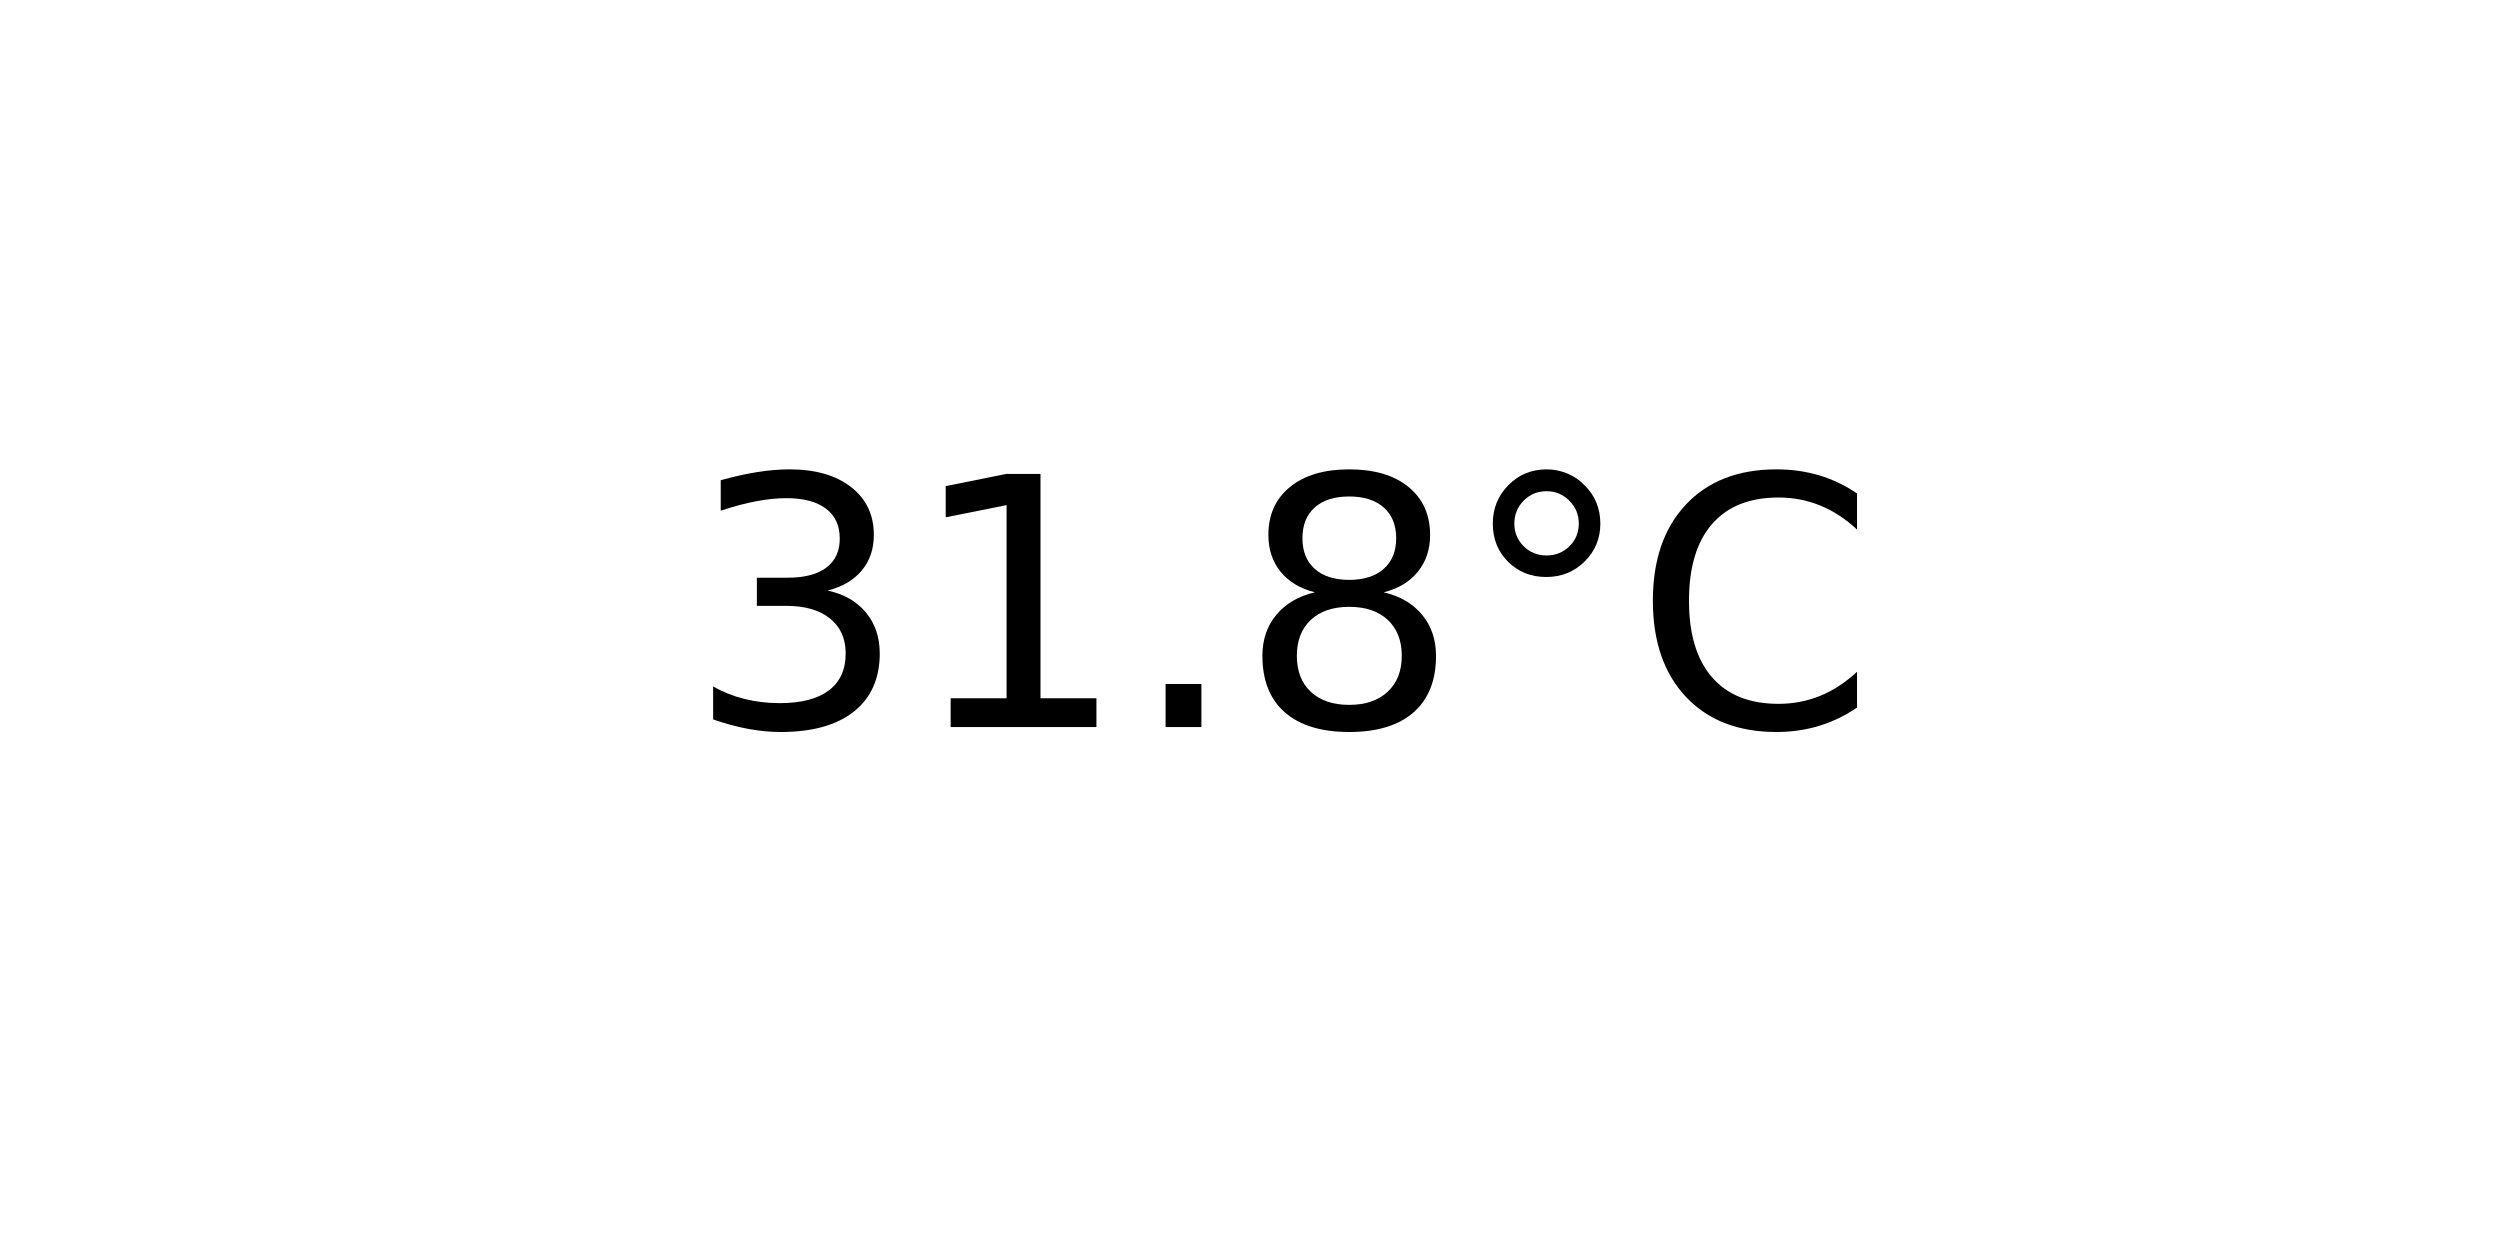
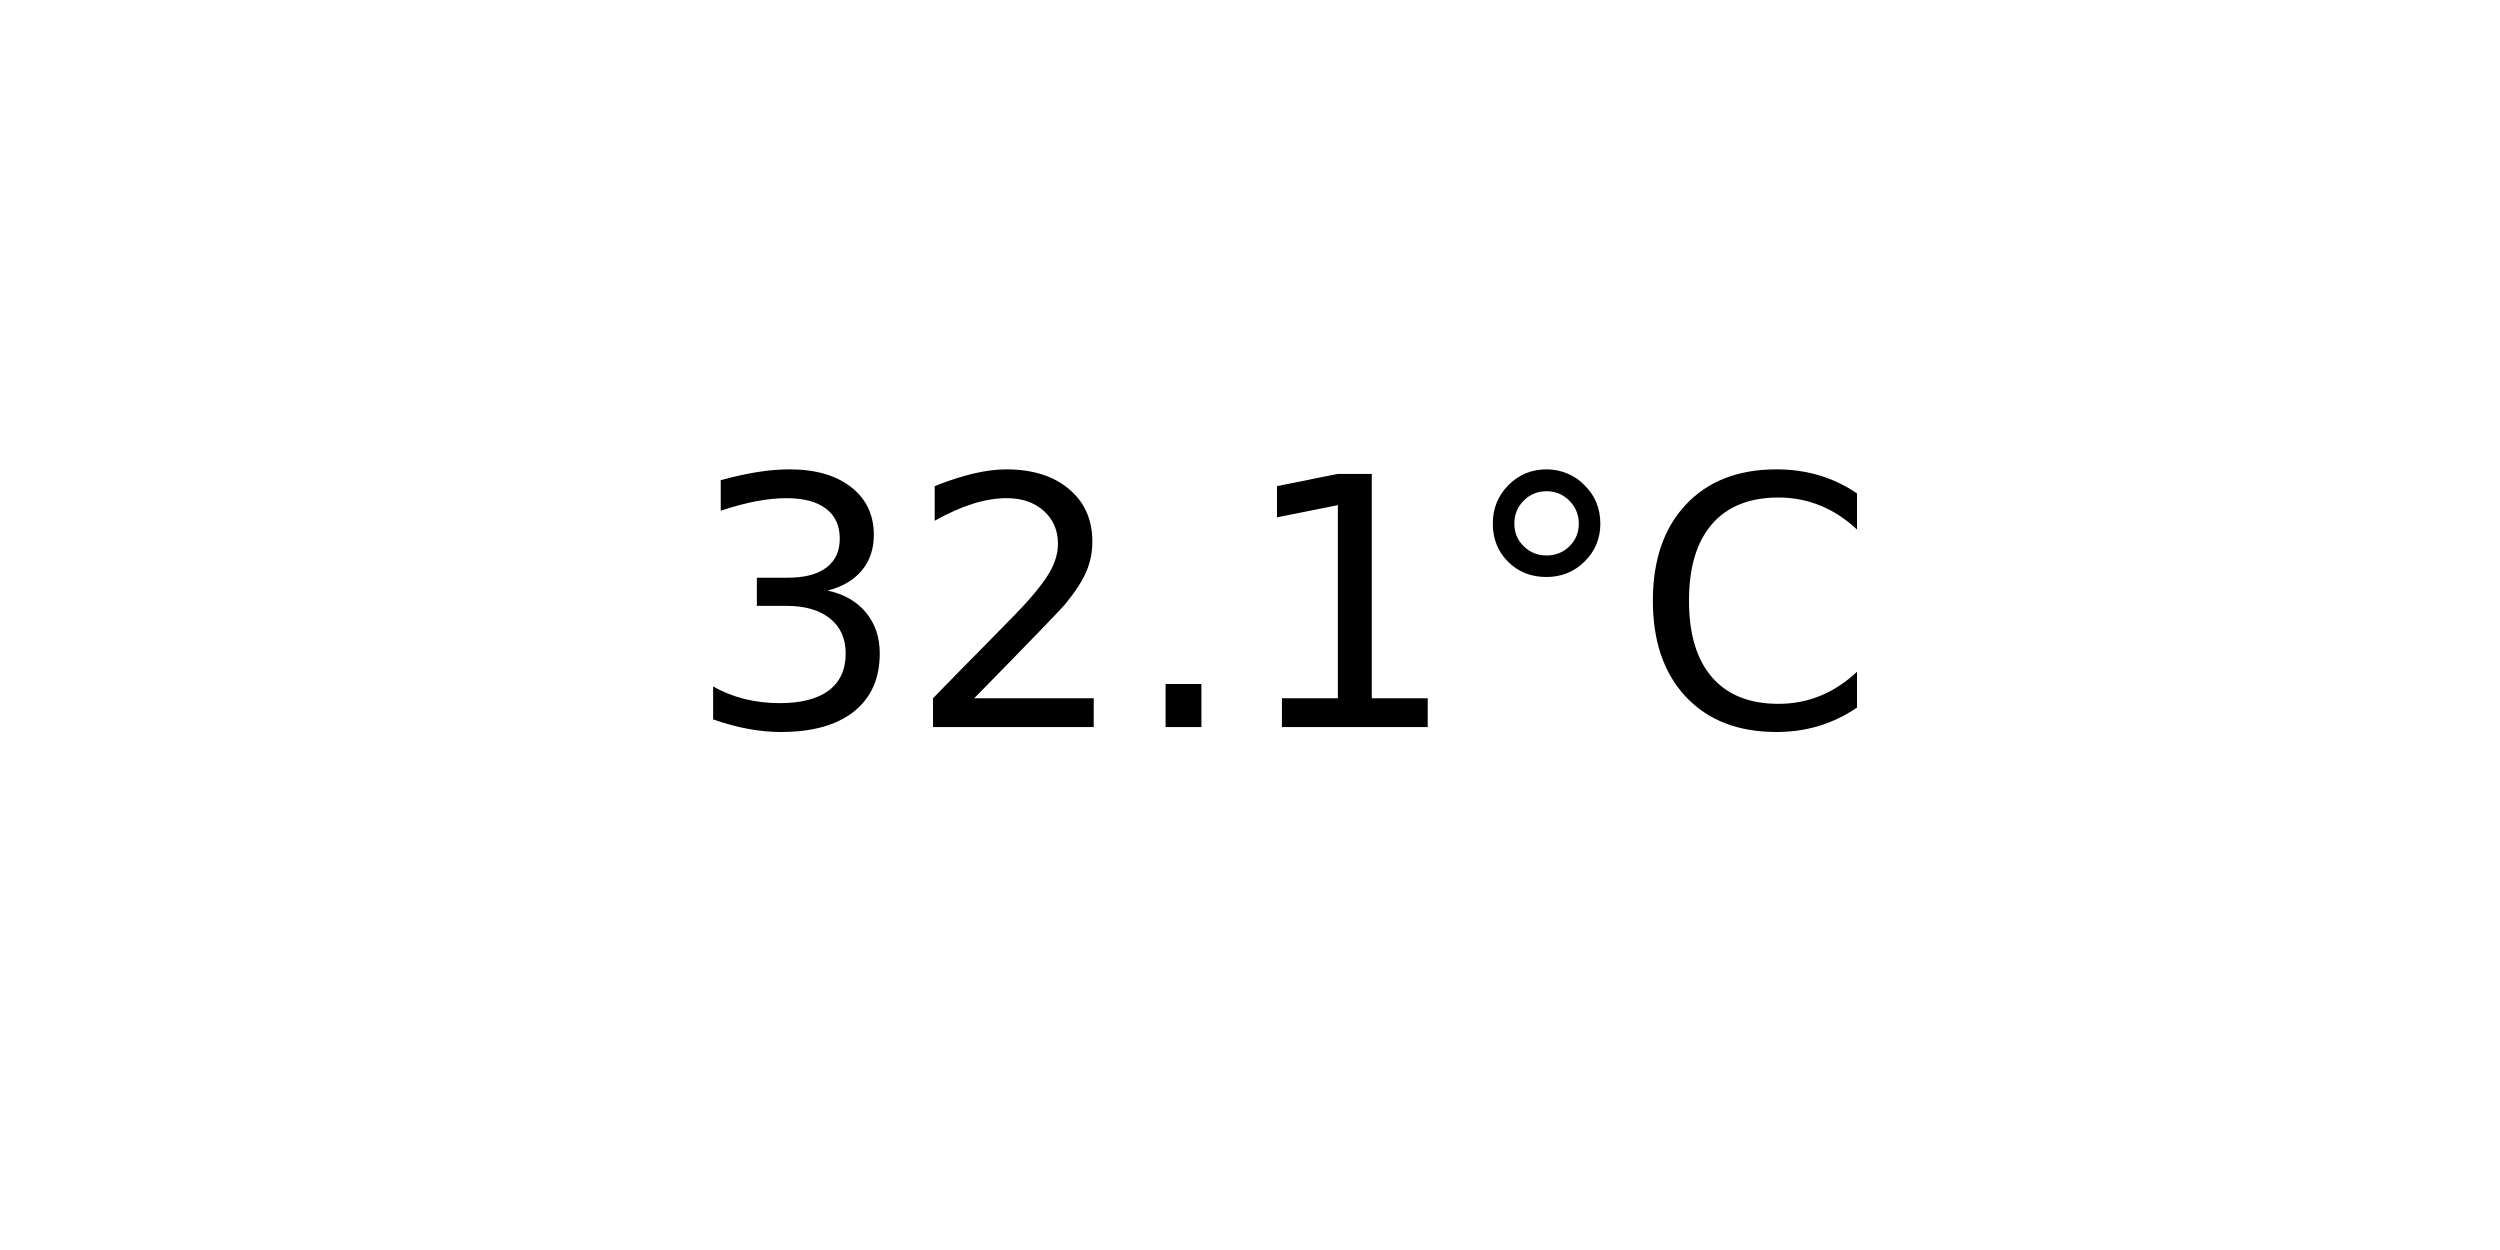
<svg xmlns="http://www.w3.org/2000/svg" xmlns:xlink="http://www.w3.org/1999/xlink" width="72pt" height="36pt" viewBox="0 0 72 36" version="1.1">
  <defs>
    <style type="text/css">*{stroke-linejoin: round; stroke-linecap: butt}</style>
  </defs>
  <g id="figure_1">
    <g id="axes_1">
      <g id="text_1">
        <g transform="translate(19.77578 20.93937) scale(0.1 -0.1)">
          <defs>
            <path id="DejaVuSans-33" d="M 2597 2516  Q 3050 2419 3304 2112  Q 3559 1806 3559 1356  Q 3559 666 3084 287  Q 2609 -91 1734 -91  Q 1441 -91 1130 -33  Q 819 25 488 141  L 488 750  Q 750 597 1062 519  Q 1375 441 1716 441  Q 2309 441 2620 675  Q 2931 909 2931 1356  Q 2931 1769 2642 2001  Q 2353 2234 1838 2234  L 1294 2234  L 1294 2753  L 1863 2753  Q 2328 2753 2575 2939  Q 2822 3125 2822 3475  Q 2822 3834 2567 4026  Q 2313 4219 1838 4219  Q 1578 4219 1281 4162  Q 984 4106 628 3988  L 628 4550  Q 988 4650 1302 4700  Q 1616 4750 1894 4750  Q 2613 4750 3031 4423  Q 3450 4097 3450 3541  Q 3450 3153 3228 2886  Q 3006 2619 2597 2516  z " transform="scale(0.015625)" />
+             <path id="DejaVuSans-32" d="M 1228 531  L 3431 531  L 3431 0  L 469 0  L 469 531  Q 828 903 1448 1529  Q 2069 2156 2228 2338  Q 2531 2678 2651 2914  Q 2772 3150 2772 3378  Q 2772 3750 2511 3984  Q 2250 4219 1831 4219  Q 1534 4219 1204 4116  Q 875 4013 500 3803  L 500 4441  Q 881 4594 1212 4672  Q 1544 4750 1819 4750  Q 2544 4750 2975 4387  Q 3406 4025 3406 3419  Q 3406 3131 3298 2873  Q 3191 2616 2906 2266  Q 2828 2175 2409 1742  Q 1991 1309 1228 531  z " transform="scale(0.015625)" />
+             <path id="DejaVuSans-2e" d="M 684 794  L 1344 794  L 1344 0  L 684 0  L 684 794  z " transform="scale(0.015625)" />
            <path id="DejaVuSans-31" d="M 794 531  L 1825 531  L 1825 4091  L 703 3866  L 703 4441  L 1819 4666  L 2450 4666  L 2450 531  L 3481 531  L 3481 0  L 794 0  L 794 531  z " transform="scale(0.015625)" />
-             <path id="DejaVuSans-2e" d="M 684 794  L 1344 794  L 1344 0  L 684 0  L 684 794  z " transform="scale(0.015625)" />
-             <path id="DejaVuSans-38" d="M 2034 2216  Q 1584 2216 1326 1975  Q 1069 1734 1069 1313  Q 1069 891 1326 650  Q 1584 409 2034 409  Q 2484 409 2743 651  Q 3003 894 3003 1313  Q 3003 1734 2745 1975  Q 2488 2216 2034 2216  z M 1403 2484  Q 997 2584 770 2862  Q 544 3141 544 3541  Q 544 4100 942 4425  Q 1341 4750 2034 4750  Q 2731 4750 3128 4425  Q 3525 4100 3525 3541  Q 3525 3141 3298 2862  Q 3072 2584 2669 2484  Q 3125 2378 3379 2068  Q 3634 1759 3634 1313  Q 3634 634 3220 271  Q 2806 -91 2034 -91  Q 1263 -91 848 271  Q 434 634 434 1313  Q 434 1759 690 2068  Q 947 2378 1403 2484  z M 1172 3481  Q 1172 3119 1398 2916  Q 1625 2713 2034 2713  Q 2441 2713 2670 2916  Q 2900 3119 2900 3481  Q 2900 3844 2670 4047  Q 2441 4250 2034 4250  Q 1625 4250 1398 4047  Q 1172 3844 1172 3481  z " transform="scale(0.015625)" />
            <path id="DejaVuSans-b0" d="M 1600 4347  Q 1350 4347 1178 4173  Q 1006 4000 1006 3750  Q 1006 3503 1178 3333  Q 1350 3163 1600 3163  Q 1850 3163 2022 3333  Q 2194 3503 2194 3750  Q 2194 3997 2020 4172  Q 1847 4347 1600 4347  z M 1600 4750  Q 1800 4750 1984 4673  Q 2169 4597 2303 4453  Q 2447 4313 2519 4134  Q 2591 3956 2591 3750  Q 2591 3338 2302 3052  Q 2013 2766 1594 2766  Q 1172 2766 890 3047  Q 609 3328 609 3750  Q 609 4169 896 4459  Q 1184 4750 1600 4750  z " transform="scale(0.015625)" />
            <path id="DejaVuSans-43" d="M 4122 4306  L 4122 3641  Q 3803 3938 3442 4084  Q 3081 4231 2675 4231  Q 1875 4231 1450 3742  Q 1025 3253 1025 2328  Q 1025 1406 1450 917  Q 1875 428 2675 428  Q 3081 428 3442 575  Q 3803 722 4122 1019  L 4122 359  Q 3791 134 3420 21  Q 3050 -91 2638 -91  Q 1578 -91 968 557  Q 359 1206 359 2328  Q 359 3453 968 4101  Q 1578 4750 2638 4750  Q 3056 4750 3426 4639  Q 3797 4528 4122 4306  z " transform="scale(0.015625)" />
          </defs>
          <use xlink:href="#DejaVuSans-33" />
-           <use xlink:href="#DejaVuSans-31" x="63.623" />
+           <use xlink:href="#DejaVuSans-32" x="63.623" />
          <use xlink:href="#DejaVuSans-2e" x="127.246" />
-           <use xlink:href="#DejaVuSans-38" x="159.033" />
+           <use xlink:href="#DejaVuSans-31" x="159.033" />
          <use xlink:href="#DejaVuSans-b0" x="222.656" />
          <use xlink:href="#DejaVuSans-43" x="272.656" />
        </g>
      </g>
    </g>
  </g>
</svg>
